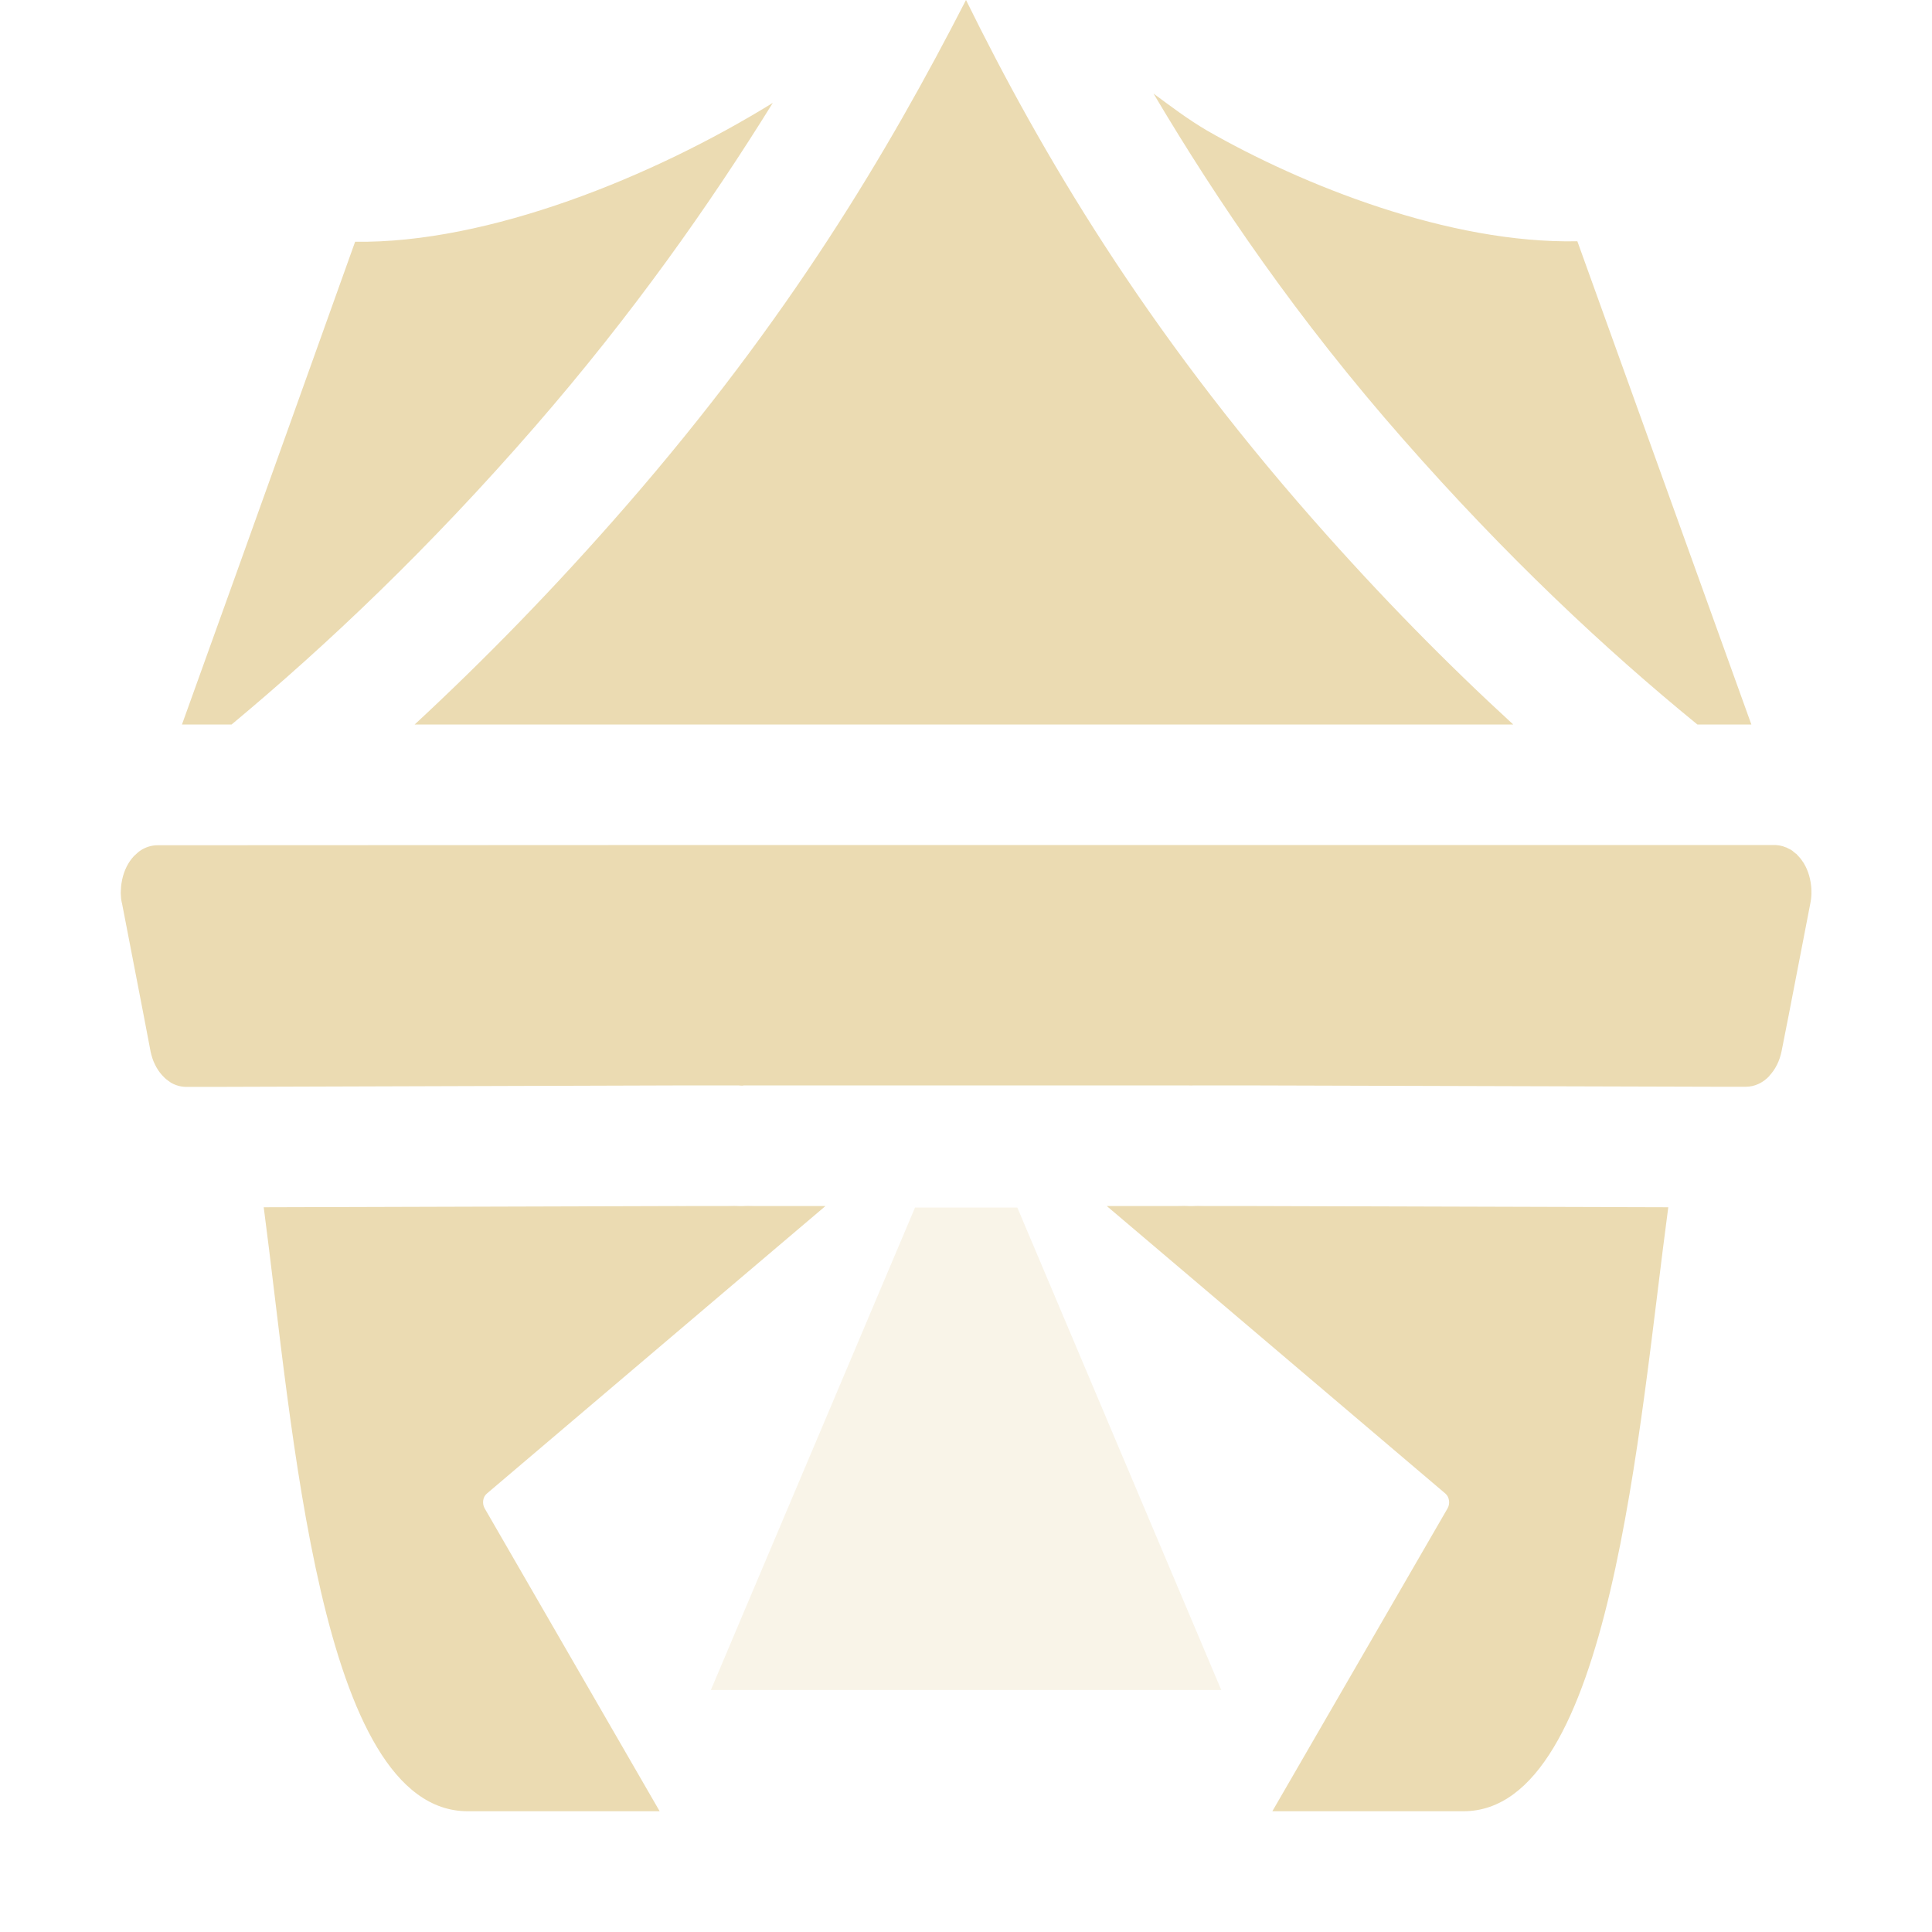
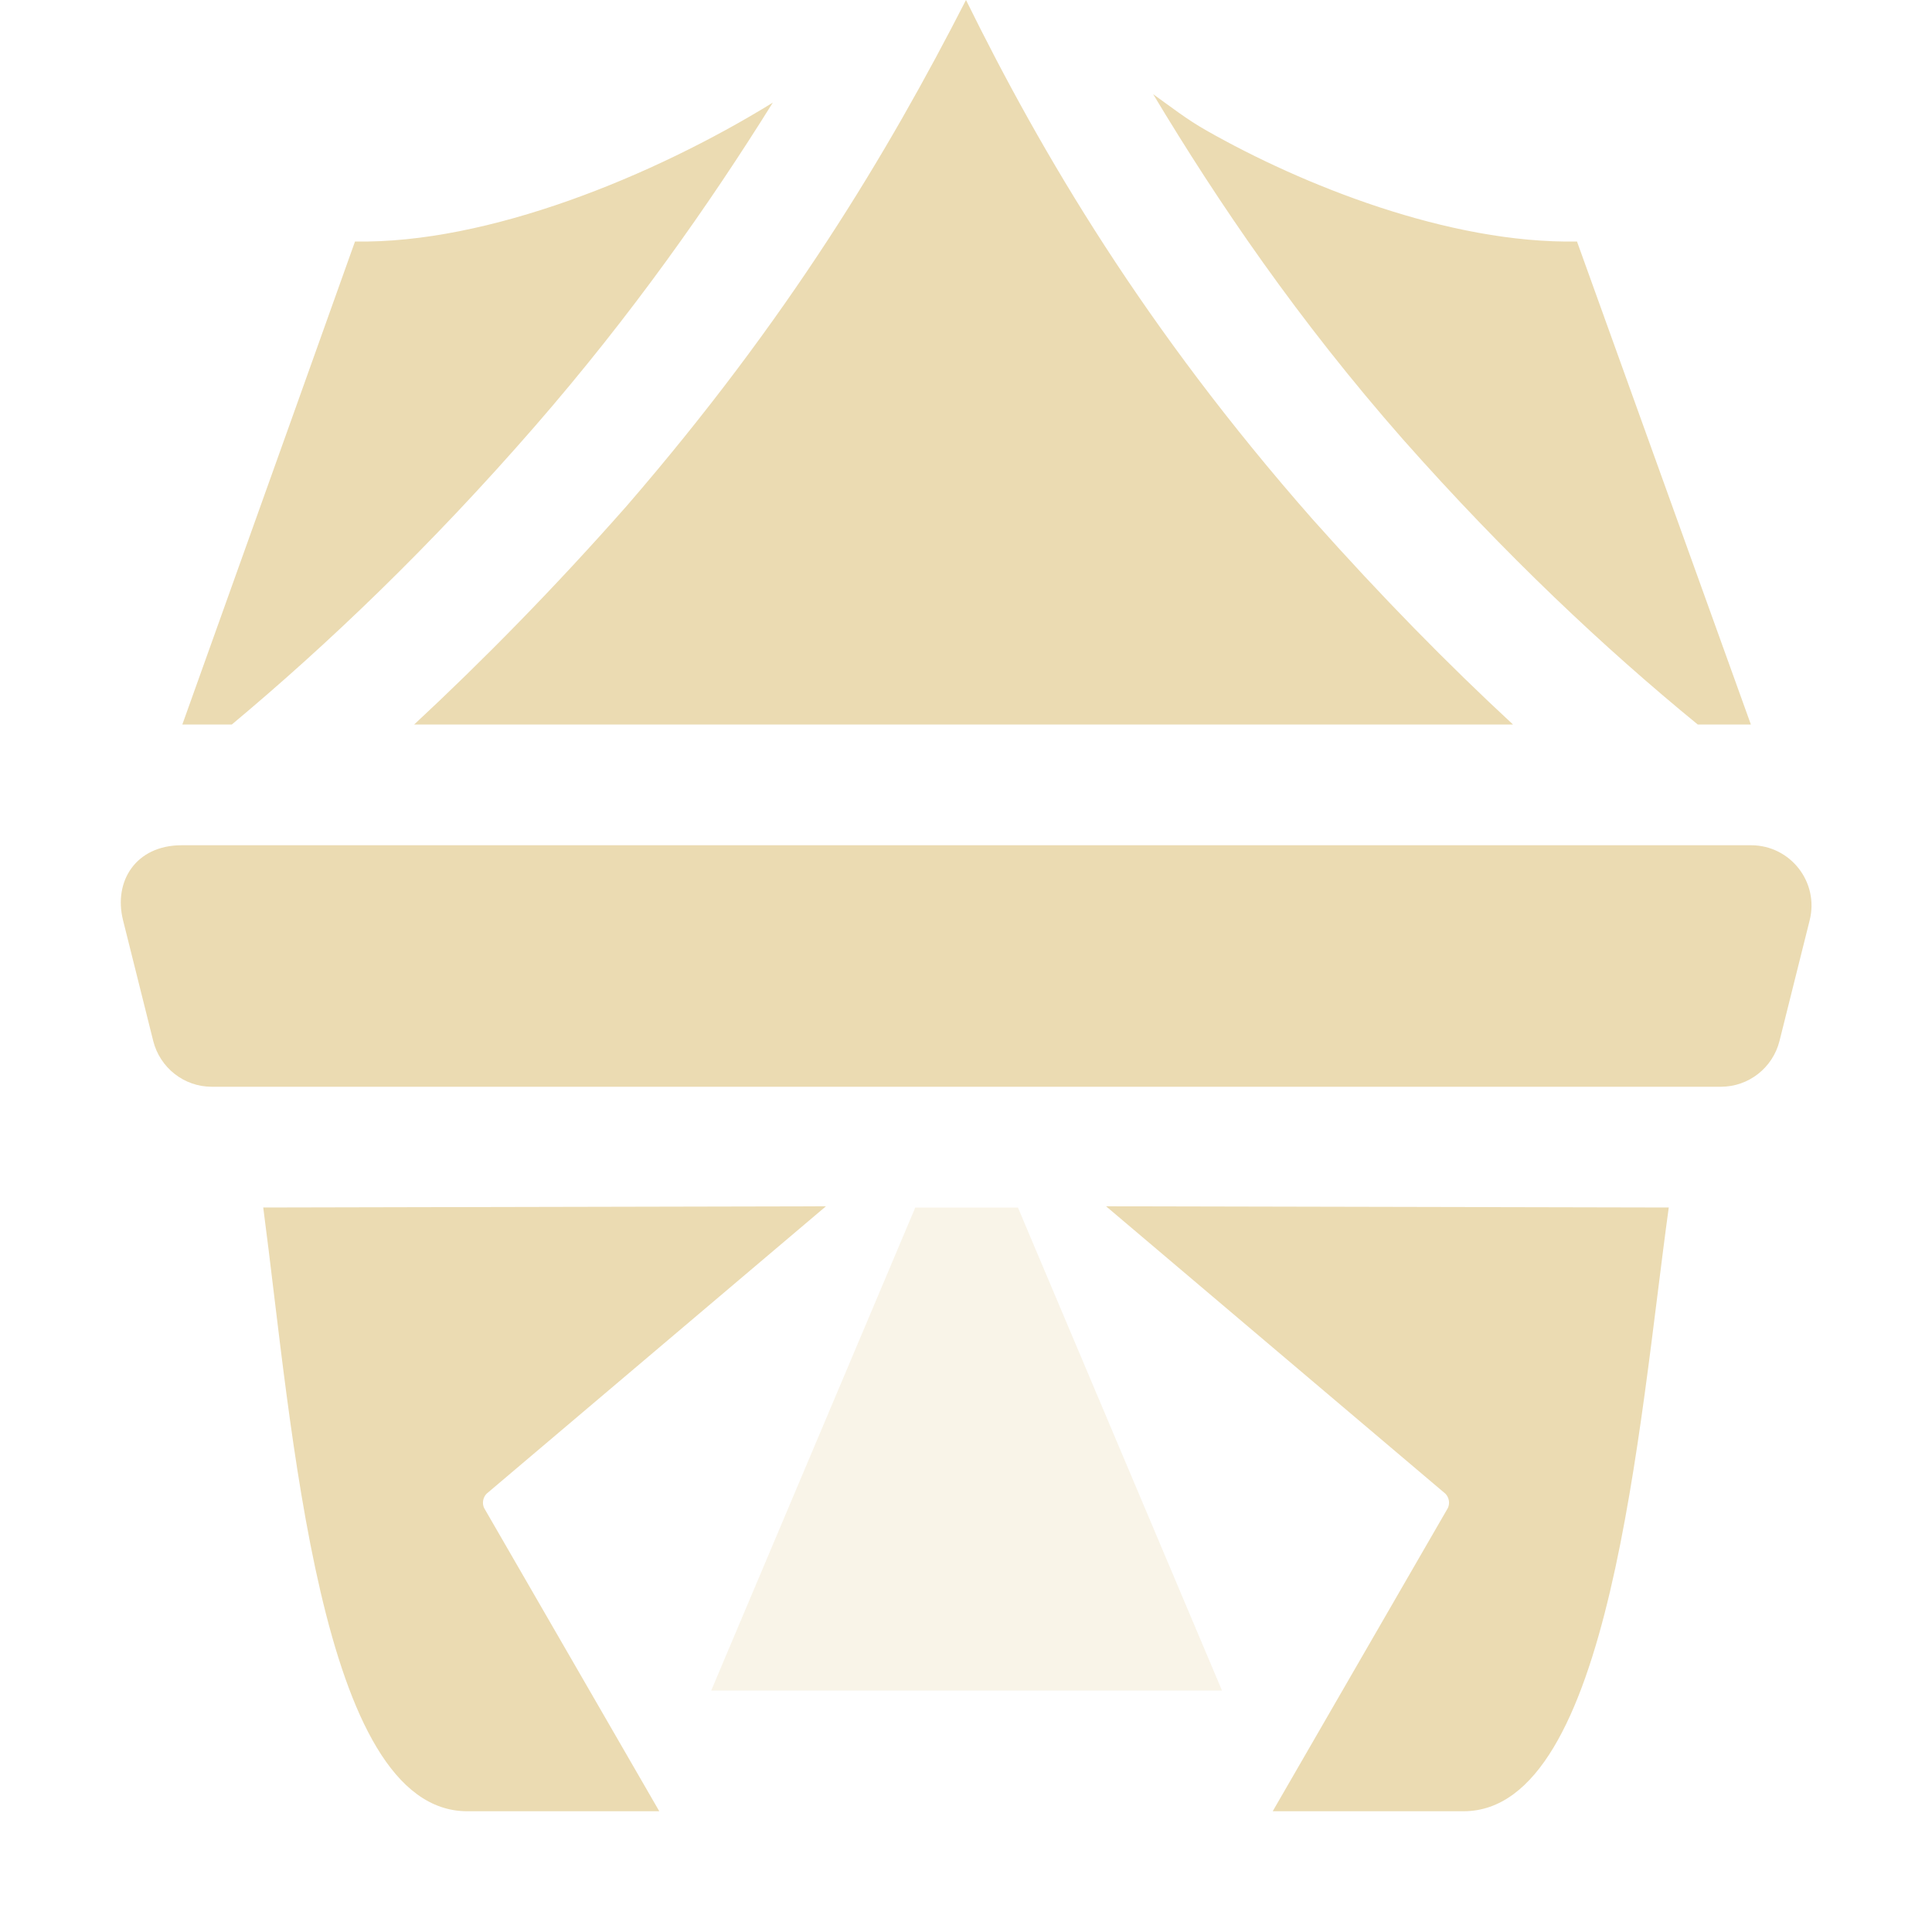
<svg xmlns="http://www.w3.org/2000/svg" width="16" height="16" version="1.1">
  <defs>
-     <style id="current-color-scheme" type="text/css">
-    .ColorScheme-Text { color:#ebdbb2; } .ColorScheme-Highlight { color:#458588; }
-   </style>
+     <style id="current-color-scheme" type="text/css">.ColorScheme-Text { color:#ebdbb2; } .ColorScheme-Highlight { color:#458588; } .ColorScheme-NeutralText { color:#fe8019; } .ColorScheme-PositiveText { color:#689d6a; } .ColorScheme-NegativeText { color:#fb4934; }</style>
  </defs>
-   <path style="fill:currentColor;fill-rule:evenodd" class="ColorScheme-Text" d="M 8,0 C 7.349,1.268 6.534,2.639 5.186,4.189 4.591,4.873 4.004,5.472 3.434,6 l 2.537,0 4.059,0 2.502,0 C 11.992,5.505 11.437,4.943 10.871,4.299 9.479,2.716 8.628,1.276 8,0 Z m 1.553,0.775 c 0.535,0.902 1.198,1.874 2.068,2.863 C 12.469,4.604 13.29,5.374 14.057,6 L 14.504,6 13.063,1.998 C 12.001,2.02 10.783,1.533 9.994,1.08 9.833,0.985 9.694,0.879 9.553,0.775 Z M 6.4,0.852 C 5.408,1.465 4.041,2.018 2.941,2.002 c 0,0 -0.913,2.553 -1.434,3.998 L 1.918,6 C 2.712,5.339 3.561,4.533 4.43,3.533 5.234,2.608 5.873,1.702 6.4,0.852 Z M 1.305,7 C 1.254,7 1.203,7.016 1.158,7.047 1.149,7.053 1.141,7.061 1.133,7.068 1.125,7.075 1.117,7.082 1.109,7.09 1.062,7.14 1.028,7.208 1.012,7.283 1.007,7.307 1.003,7.331 1.002,7.355 l 0,0.002 0,0.002 C 1.001,7.372 1,7.384 1,7.397 l 0,0.002 c 6.98e-4,0.025 0.003,0.05 0.008,0.074 l 0.002,0.006 0.178,0.92 0.059,0.309 c 0.008,0.037 0.019,0.073 0.035,0.105 0.016,0.034 0.036,0.064 0.059,0.09 0.015,0.017 0.031,0.032 0.049,0.045 0.008,0.006 0.017,0.012 0.025,0.018 0.04,0.023 0.083,0.035 0.127,0.035 l 0.256,0 3.846,-0.012 c 0.005,1.3e-4 0.009,1.3e-4 0.014,0 l 0.459,0 c 0.01,0.001 0.021,0.002 0.031,0.002 l 0.012,-0.002 0.271,0 1.57,0 1.57,0 0.271,0 c 0.014,0.001 0.029,0.001 0.043,0 l 0.459,0 c 0.005,1.3e-4 0.009,1.3e-4 0.014,0 L 14.203,9 l 0.002,0 0.254,0 c 0.071,6.2e-5 0.141,-0.032 0.195,-0.09 l 0,-0.002 c 0.049,-0.052 0.084,-0.122 0.1,-0.201 l 0.061,-0.309 0.178,-0.92 c 0.002,-0.012 0.004,-0.025 0.006,-0.037 l 0,-0.002 c 0.003,-0.025 0.003,-0.051 0.002,-0.076 -0.004,-0.077 -0.025,-0.151 -0.062,-0.213 -0.013,-0.021 -0.027,-0.04 -0.043,-0.057 -0.007,-0.008 -0.014,-0.016 -0.021,-0.023 l -0.002,0 c -0.006,-0.005 -0.013,-0.011 -0.02,-0.016 l -0.006,-0.006 c -0.008,-0.006 -0.017,-0.011 -0.025,-0.016 l -0.002,0 c -0.009,-0.005 -0.018,-0.01 -0.027,-0.014 l -0.002,0 c -0.009,-0.004 -0.018,-0.007 -0.027,-0.01 l -0.002,0 c -0.019,-0.006 -0.039,-0.009 -0.059,-0.01 l -0.002,0 -0.002,0 -4.668,0 -4.059,0 z m 4.723,2.984 0.086,0.004 -0.428,0 c -0.024,6.72e-4 -0.047,6.72e-4 -0.07,0 l -3.432,0.01 C 2.424,11.808 2.642,14.998 3.873,15 l 1.59,0 -1.449,-2.508 c -0.023,-0.04 -0.016,-0.095 0.018,-0.123 l 2.031,-1.725 c 0.035,-0.03 0.407,-0.345 0.773,-0.656 l -0.406,0 -0.271,0 0.088,-0.004 c -0.073,0.006 -0.146,0.006 -0.219,0 z m 3.727,0 0.088,0.004 -0.271,0 -0.406,0 c 0.367,0.311 0.739,0.627 0.773,0.656 l 2.031,1.725 c 0.033,0.028 0.041,0.083 0.018,0.123 L 10.537,15 l 1.582,0 c 1.223,0 1.453,-3.191 1.697,-5.002 l -3.43,-0.01 c -0.013,3.81e-4 -0.028,5.2e-5 -0.041,0 l -0.459,0 0.086,-0.004 c -0.073,0.006 -0.146,0.006 -0.219,0 z" />
-   <path style="opacity:0.3;fill:currentColor;fill-rule:evenodd" class="ColorScheme-Text" d="m 7.578,10 -1.691,3.996 4.227,0 -1.689,-3.996 -0.846,0 z" />
+   <path class="ColorScheme-Text" d="m7.58 10-1.69 4h4.23l-1.69-4h-0.85z" fill="currentColor" opacity=".3" />
+   <path class="ColorScheme-Text" d="m1.503 7c-0.377 6e-4 -0.565 0.297-0.484 0.621l0.25 1c0.056 0.222 0.255 0.379 0.484 0.379h12.5c0.229-5e-4 0.428-0.157 0.484-0.379l0.25-1c0.079-0.315-0.159-0.62-0.484-0.621zm6.497-7c-0.65 1.27-1.47 2.64-2.81 4.19-0.6 0.68-1.19 1.28-1.76 1.81h9.1c-0.54-0.5-1.09-1.06-1.66-1.7-1.39-1.58-2.24-3.02-2.87-4.3zm1.55 0.78c0.54 0.9 1.2 1.87 2.07 2.86 0.85 0.96 1.67 1.73 2.44 2.36h0.44l-1.44-4c-1.06 0.02-2.28-0.47-3.07-0.92-0.16-0.09-0.3-0.2-0.44-0.3zm-3.15 0.07c-0.99 0.61-2.36 1.17-3.46 1.15 0 0-0.91 2.55-1.43 4h0.41c0.79-0.66 1.64-1.47 2.51-2.47 0.8-0.92 1.44-1.83 1.97-2.68zm-4.22 9.15c0.24 1.81 0.46 5 1.69 5h1.59l-1.45-2.51c-0.02-0.04-0.01-0.09 0.02-0.12l2.81-2.38zm6.98-0.01 2.81 2.38c0.03 0.03 0.04 0.08 0.02 0.12l-1.45 2.51h1.58c1.22 0 1.45-3.19 1.7-5z" fill="currentColor" />
</svg>
